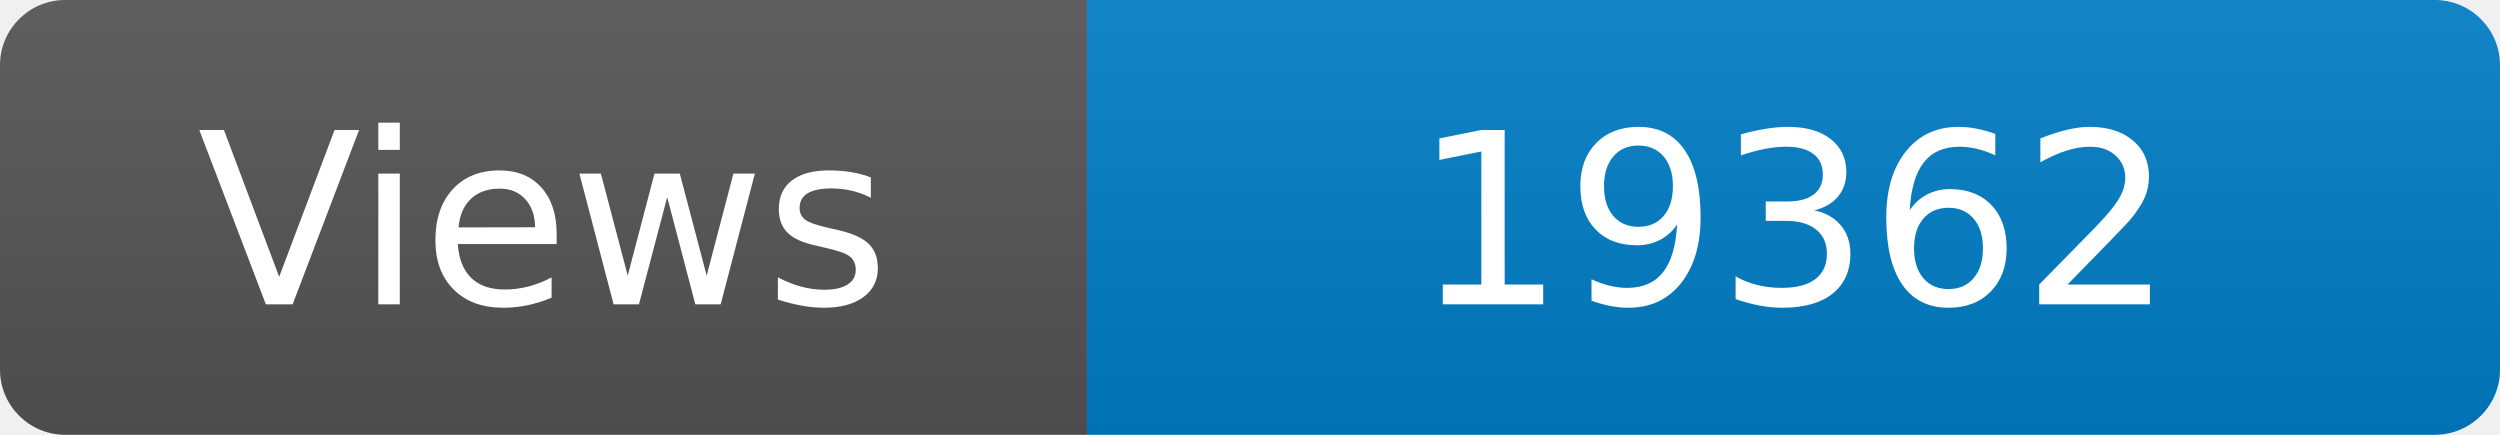
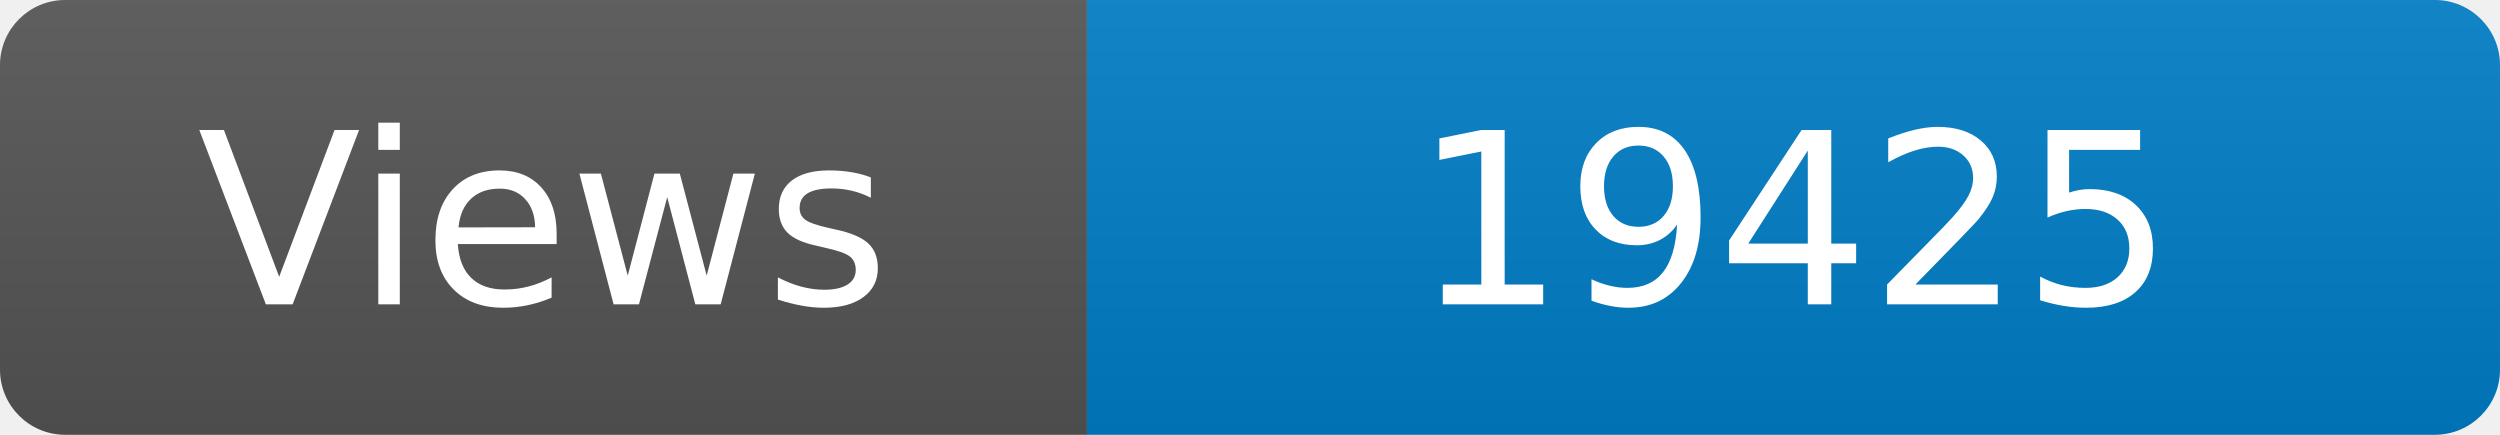
<svg xmlns="http://www.w3.org/2000/svg" width="115" height="20" role="img" aria-label="Maintained?: yes">
  <linearGradient id="s" x2="0" y2="100%">
    <stop offset="0" stop-color="#bbb" stop-opacity=".1" />
    <stop offset="1" stop-opacity=".1" />
  </linearGradient>
  <clipPath id="r">
    <rect width="115" height="20" rx="3" fill="#fff" />
  </clipPath>
  <g clip-path="url(#r)">
    <rect width="50" height="20" fill="#555" />
    <rect x="50" width="160" height="20" fill="#007ec6" />
    <rect width="115" height="20" fill="url(#s)" />
  </g>
  <g fill="#fff" text-anchor="middle" font-family="Verdana,Geneva,DejaVu Sans,sans-serif" font-size="110">
    <text x="250" y="140" transform="scale(.1)" fill="#fff">Views</text>
-     <text x="825" y="140" transform="scale(.1)" fill="#fff">19362</text>
+     <text x="825" y="140" transform="scale(.1)" fill="#fff">19425</text>
  </g>
</svg>
